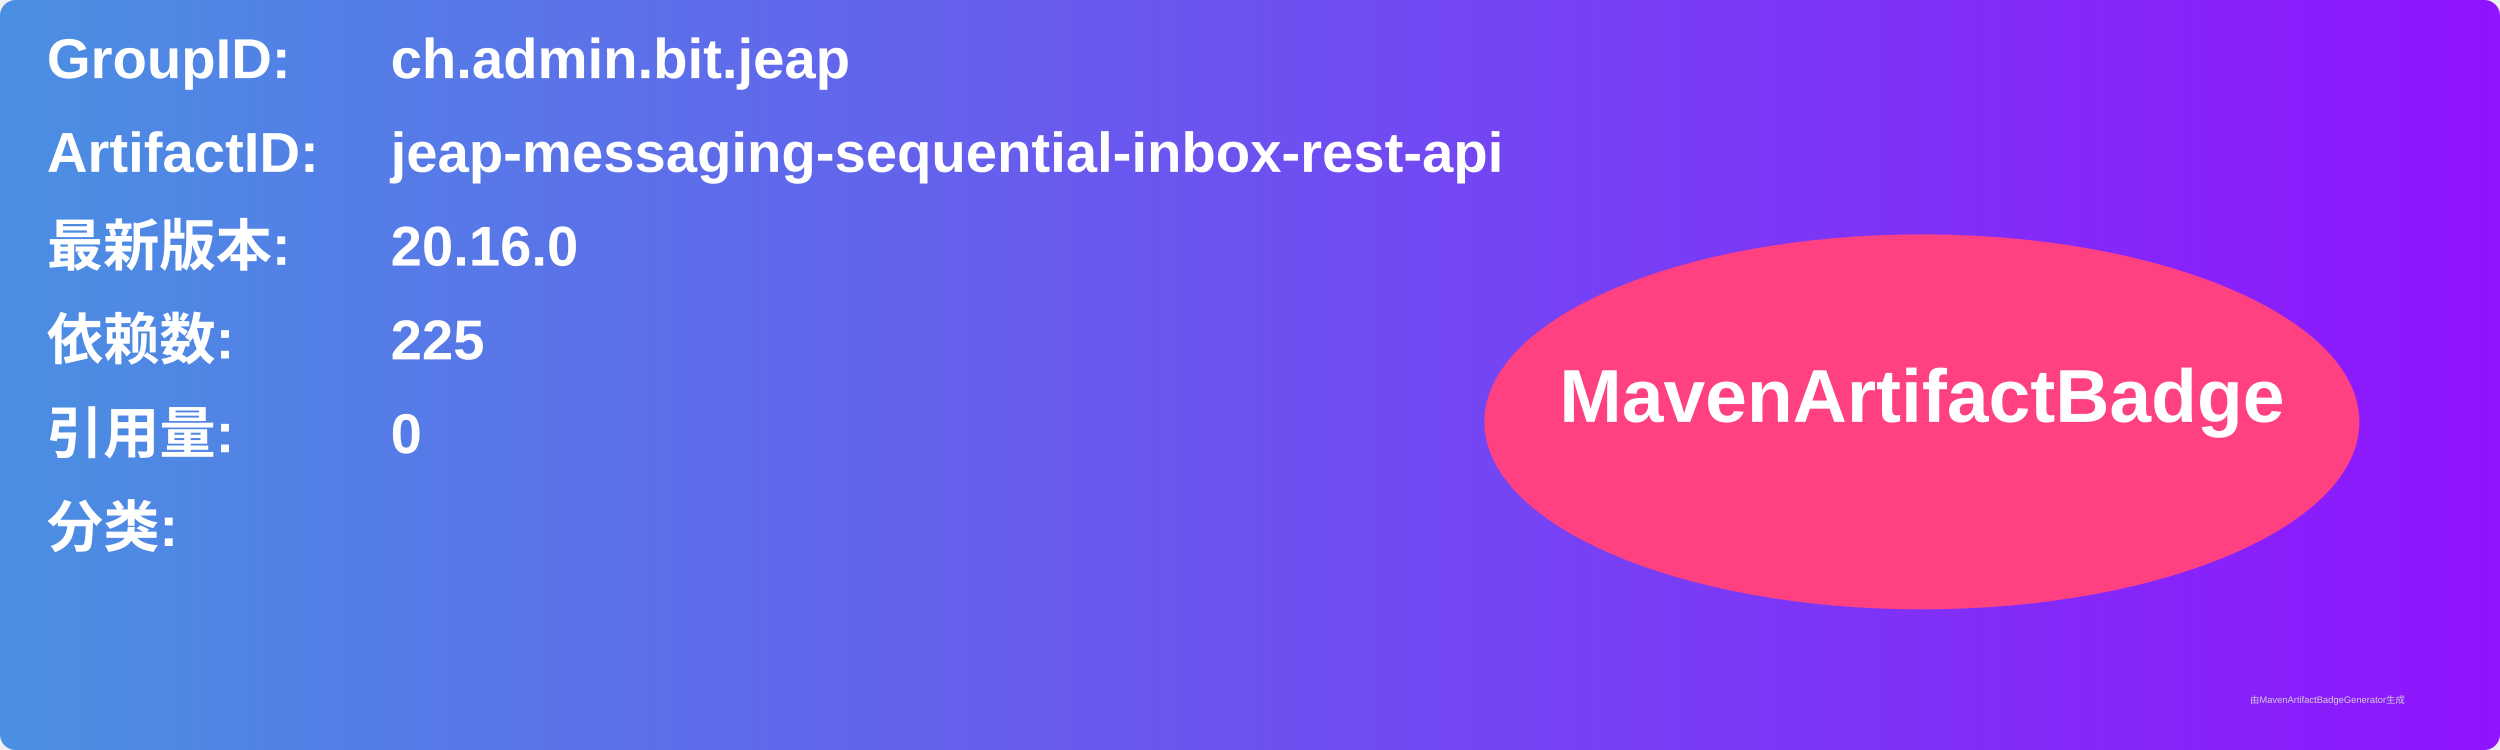
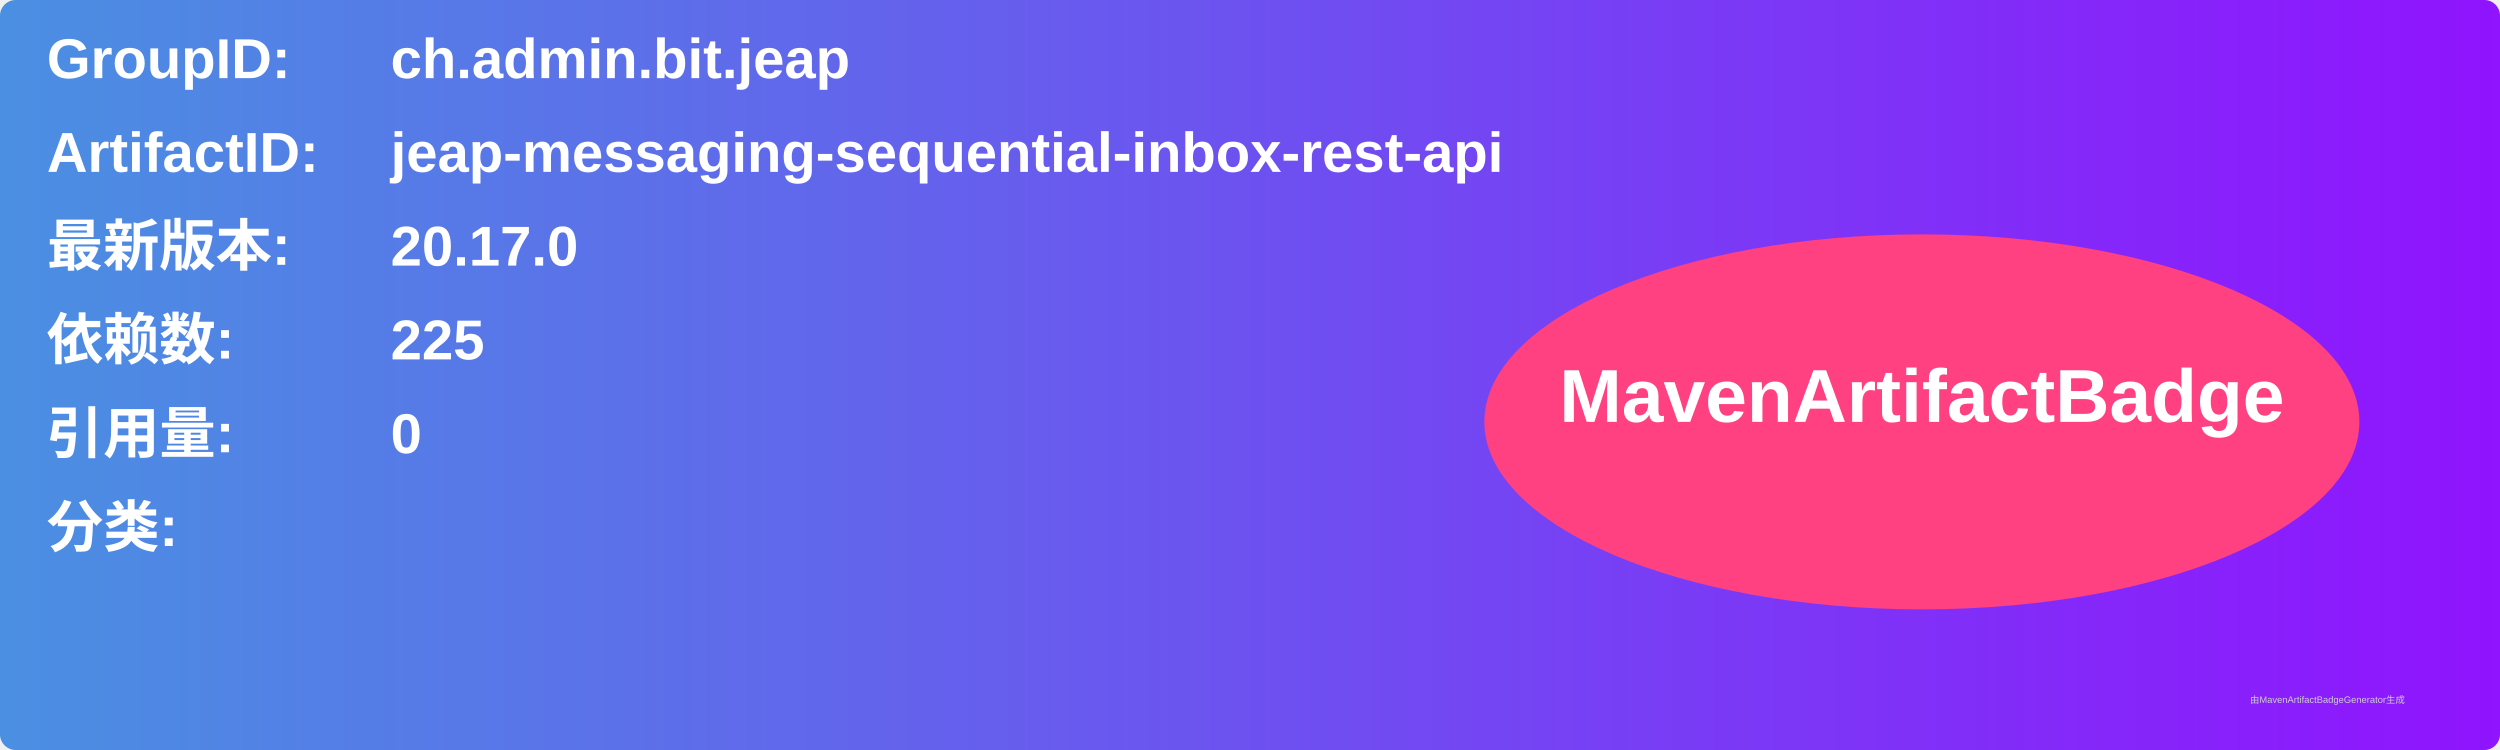
<svg xmlns="http://www.w3.org/2000/svg" width="800" height="240" viewBox="0 0 800 240">
  <linearGradient id="grad" x1="0%" y1="0%" x2="100%" y2="0%">
    <stop offset="0%" stop-color="#4a90e2" />
    <stop offset="100%" stop-color="#9013fe" />
  </linearGradient>
  <rect width="100%" height="100%" rx="5" ry="5" fill="url(#grad)" />
  <g transform="translate(15, 15)">
    <text x="0" y="10" font-family="Arial" font-size="18" fill="white" font-weight="bold" width="260">GroupID:</text>
    <text x="110" y="10" font-family="Arial" font-size="18" fill="white" font-weight="bold" width="460">ch.admin.bit.jeap</text>
    <text x="0" y="40" font-family="Arial" font-size="18" fill="white" font-weight="bold" width="260">ArtifactID:</text>
    <text x="110" y="40" font-family="Arial" font-size="18" fill="white" font-weight="bold" width="460">jeap-messaging-sequential-inbox-rest-api</text>
    <text x="0" y="70" font-family="Arial" font-size="18" fill="white" font-weight="bold">最新版本:</text>
    <text x="110" y="70" font-family="Arial" font-size="18" fill="white" font-weight="bold">
-       <tspan font-weight="bold">20.16.0</tspan>
+       <tspan font-weight="bold">20.17.0</tspan>
    </text>
    <text x="0" y="100" font-family="Arial" font-size="18" fill="white" font-weight="bold">依赖数: </text>
    <text x="110" y="100" font-family="Arial" font-size="18" fill="white">
      <tspan font-weight="bold">225</tspan>
    </text>
    <text x="0" y="130" font-family="Arial" font-size="18" fill="white" font-weight="bold">引用量: </text>
    <text x="110" y="130" font-family="Arial" font-size="18" fill="white">
      <tspan font-weight="bold">0</tspan>
    </text>
    <text x="0" y="160" font-family="Arial" font-size="18" fill="white" font-weight="bold">分类:</text>
    <text x="10" y="190" font-family="Arial" font-size="10" fill="white">
      <tspan font-weight="bold" />
    </text>
    <ellipse cx="600" cy="120" rx="140" ry="60" fill="#ff4081" />
    <text x="600" y="120" text-anchor="middle" font-family="Arial" font-size="24" fill="white" font-weight="bold">MavenArtifactBadge</text>
  </g>
  <text x="720" y="225" font-family="Arial" font-size="3" fill="#d0d0d0">由MavenArtifactBadgeGenerator生成</text>
</svg>
